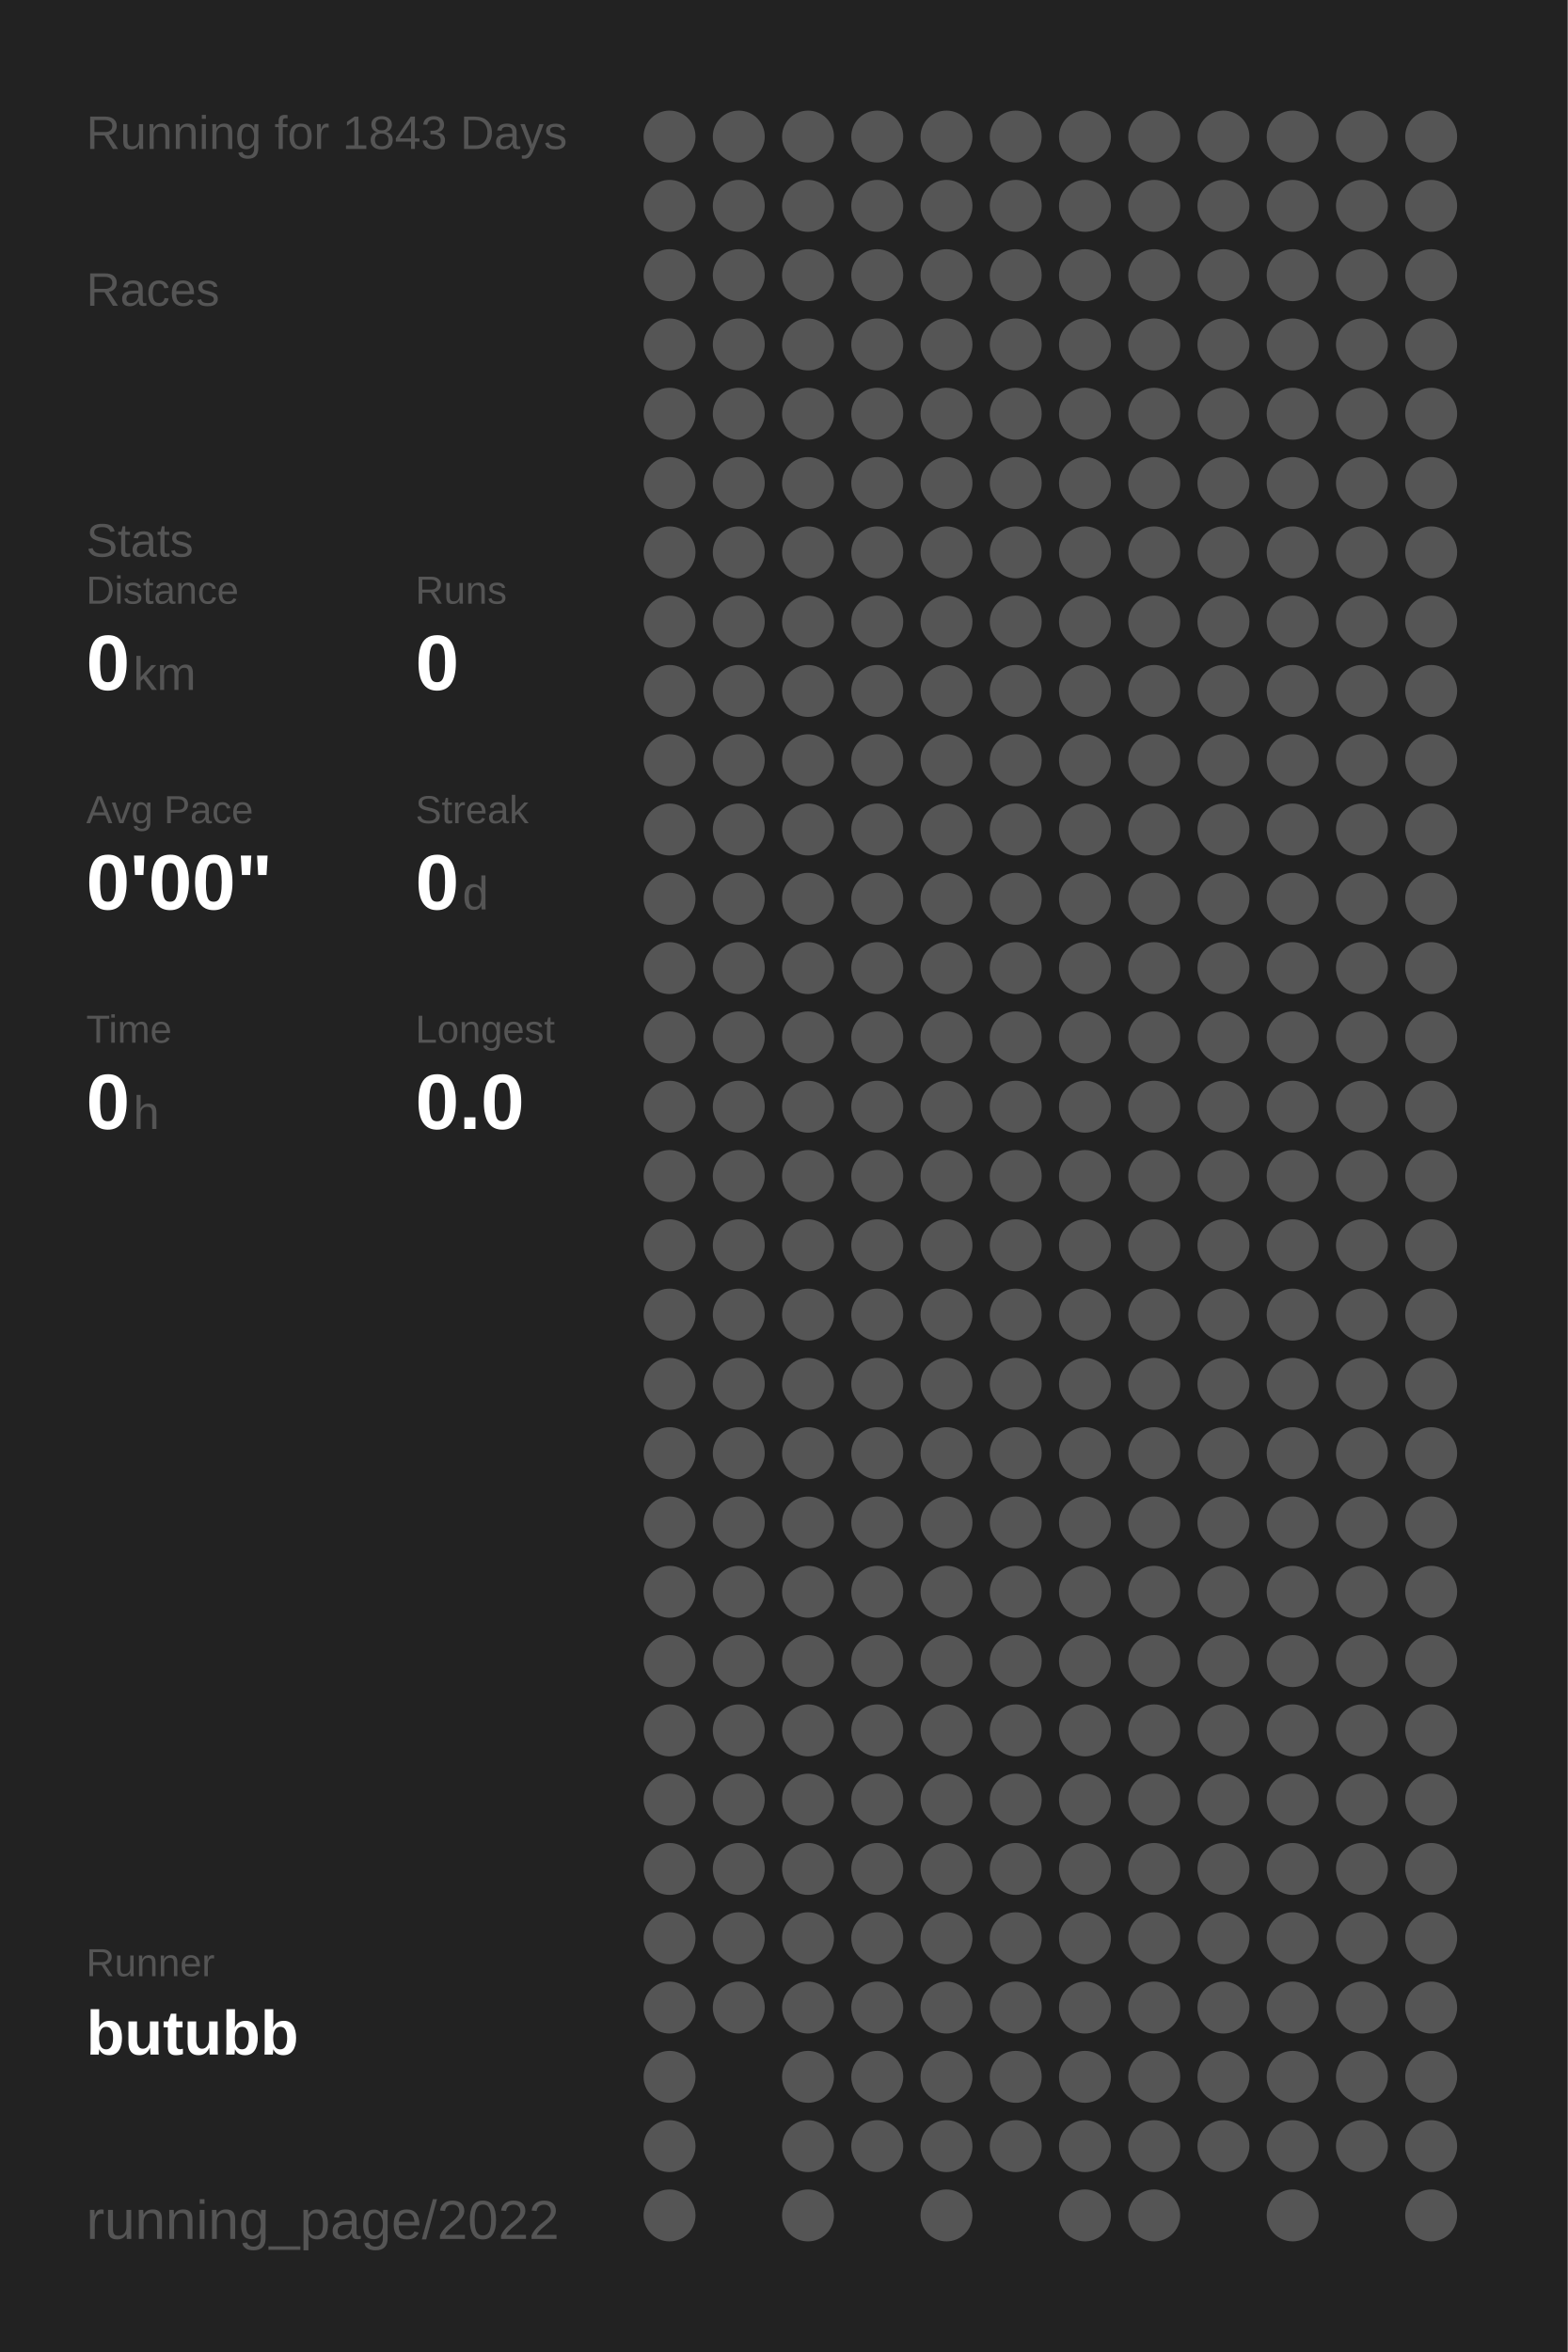
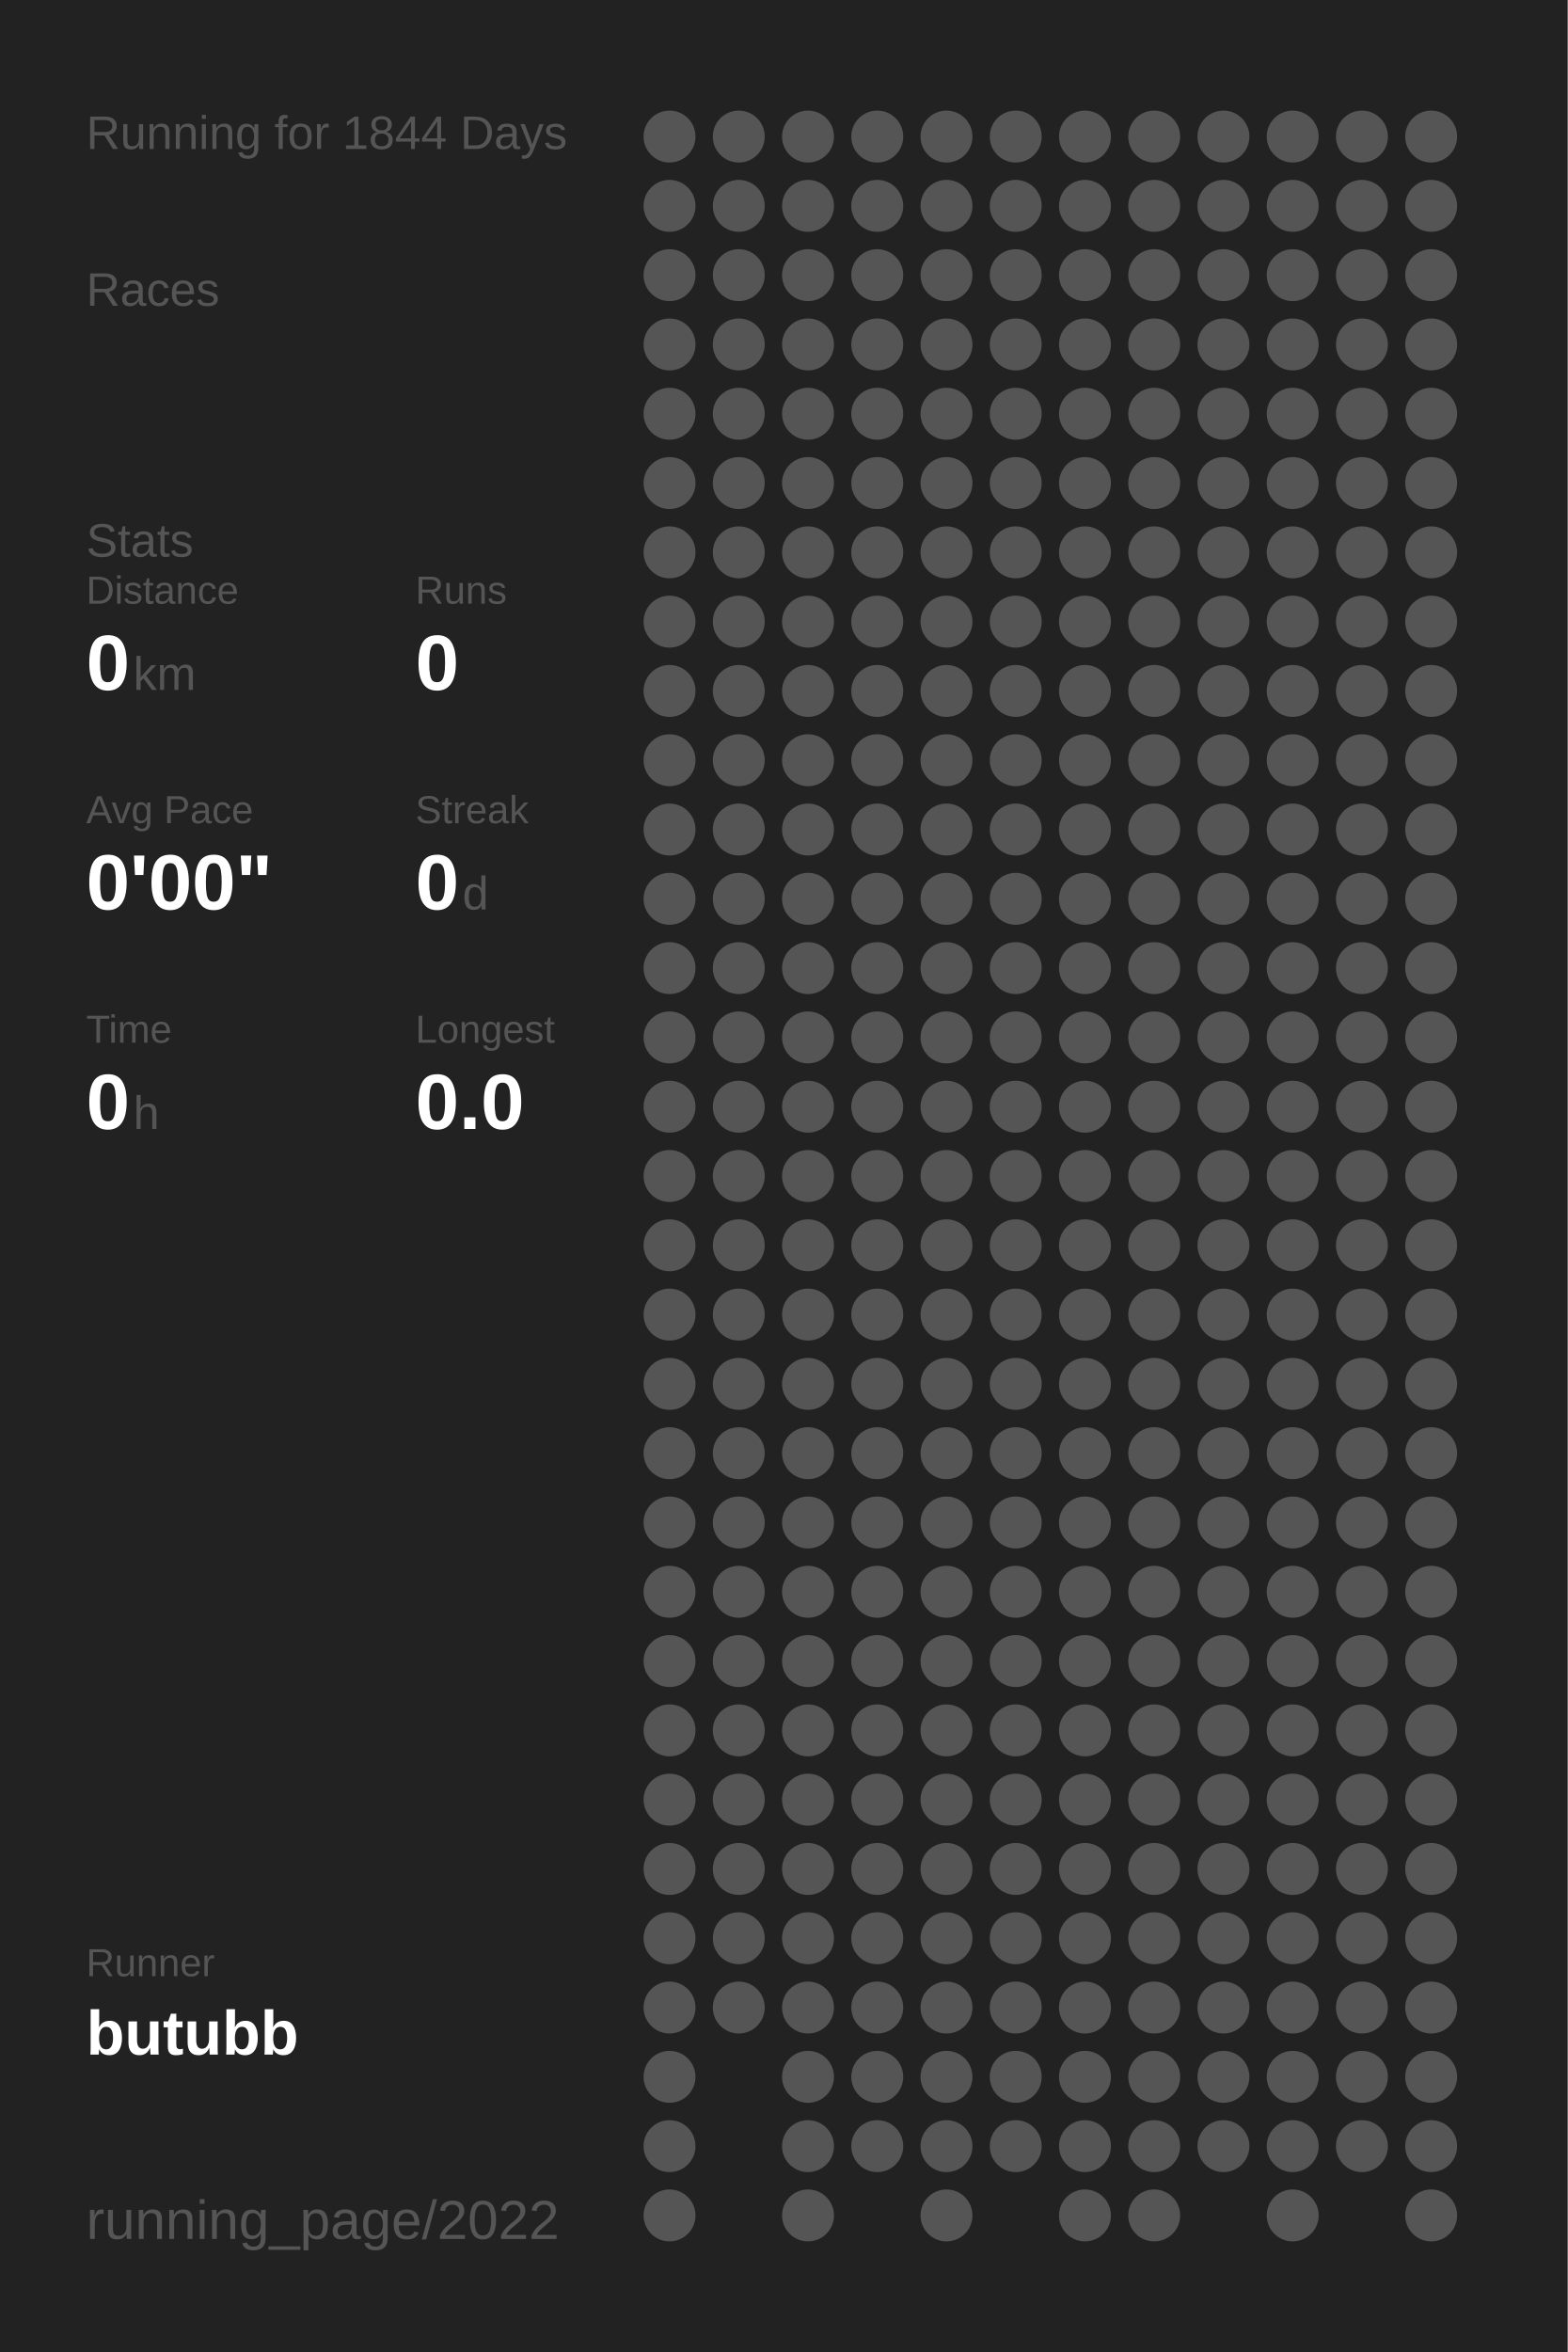
<svg xmlns="http://www.w3.org/2000/svg" baseProfile="full" height="300mm" version="1.1" viewBox="0,0,200,300" width="200mm">
  <defs />
  <rect fill="#222222" height="300" width="200" x="0" y="0" />
-   <text fill="#555555" style="font-size:6px; font-family:Arial;" x="11" y="19">Running for 1843 Days</text>
+   <text fill="#555555" style="font-size:6px; font-family:Arial;" x="11" y="19">Running for 1844 Days</text>
  <text fill="#555555" style="font-size:6px; font-family:Arial;" x="11" y="39">Races</text>
  <text fill="#555555" style="font-size:6px; font-family:Arial;" x="11" y="71">Stats</text>
  <text fill="#555555" style="font-size:5px; font-family:Arial;" x="11" y="77">Distance</text>
  <text fill="#FFFFFF" style="font-size:10px; font-family:Arial; font-weight:bold;" x="11" y="88">0</text>
  <text fill="#555555" style="font-size:6px; font-family:Arial;" x="17" y="88">km</text>
  <text fill="#555555" style="font-size:5px; font-family:Arial;" x="53" y="77">Runs</text>
  <text fill="#FFFFFF" style="font-size:10px; font-family:Arial; font-weight:bold;" x="53" y="88">0</text>
  <text fill="#555555" style="font-size:5px; font-family:Arial;" x="11" y="105">Avg Pace</text>
  <text fill="#FFFFFF" style="font-size:10px; font-family:Arial; font-weight:bold;" x="11" y="116">0'00"</text>
  <text fill="#555555" style="font-size:5px; font-family:Arial;" x="53" y="105">Streak</text>
  <text fill="#FFFFFF" style="font-size:10px; font-family:Arial; font-weight:bold;" x="53" y="116">0</text>
  <text fill="#555555" style="font-size:6px; font-family:Arial;" x="59" y="116">d</text>
  <text fill="#555555" style="font-size:5px; font-family:Arial;" x="11" y="133">Time</text>
  <text fill="#FFFFFF" style="font-size:10px; font-family:Arial; font-weight:bold;" x="11" y="144">0</text>
  <text fill="#555555" style="font-size:6px; font-family:Arial;" x="17" y="144">h</text>
  <text fill="#555555" style="font-size:5px; font-family:Arial;" x="53" y="133">Longest</text>
  <text fill="#FFFFFF" style="font-size:10px; font-family:Arial; font-weight:bold;" x="53" y="144">0.0</text>
  <text fill="#555555" style="font-size:5px; font-family:Arial;" x="11" y="252.065">Runner</text>
  <text fill="#FFFFFF" style="font-size:8px; font-family:Arial; font-weight:bold;" x="11" y="262.065">butubb</text>
  <text fill="#555555" style="font-size:7px; font-family:Arial;" x="11" y="285.581">running_page/2022</text>
  <circle cx="85.417" cy="17.419" fill="#555555" r="3.312" />
  <circle cx="85.417" cy="26.258" fill="#555555" r="3.312" />
  <circle cx="85.417" cy="35.097" fill="#555555" r="3.312" />
  <circle cx="85.417" cy="43.935" fill="#555555" r="3.312" />
  <circle cx="85.417" cy="52.774" fill="#555555" r="3.312" />
  <circle cx="85.417" cy="61.613" fill="#555555" r="3.312" />
  <circle cx="85.417" cy="70.452" fill="#555555" r="3.312" />
  <circle cx="85.417" cy="79.29" fill="#555555" r="3.312" />
  <circle cx="85.417" cy="88.129" fill="#555555" r="3.312" />
  <circle cx="85.417" cy="96.968" fill="#555555" r="3.312" />
  <circle cx="85.417" cy="105.806" fill="#555555" r="3.312" />
  <circle cx="85.417" cy="114.645" fill="#555555" r="3.312" />
  <circle cx="85.417" cy="123.484" fill="#555555" r="3.312" />
  <circle cx="85.417" cy="132.323" fill="#555555" r="3.312" />
  <circle cx="85.417" cy="141.161" fill="#555555" r="3.312" />
  <circle cx="85.417" cy="150" fill="#555555" r="3.312" />
  <circle cx="85.417" cy="158.839" fill="#555555" r="3.312" />
  <circle cx="85.417" cy="167.677" fill="#555555" r="3.312" />
  <circle cx="85.417" cy="176.516" fill="#555555" r="3.312" />
  <circle cx="85.417" cy="185.355" fill="#555555" r="3.312" />
  <circle cx="85.417" cy="194.194" fill="#555555" r="3.312" />
  <circle cx="85.417" cy="203.032" fill="#555555" r="3.312" />
  <circle cx="85.417" cy="211.871" fill="#555555" r="3.312" />
  <circle cx="85.417" cy="220.71" fill="#555555" r="3.312" />
  <circle cx="85.417" cy="229.548" fill="#555555" r="3.312" />
  <circle cx="85.417" cy="238.387" fill="#555555" r="3.312" />
  <circle cx="85.417" cy="247.226" fill="#555555" r="3.312" />
  <circle cx="85.417" cy="256.065" fill="#555555" r="3.312" />
  <circle cx="85.417" cy="264.903" fill="#555555" r="3.312" />
  <circle cx="85.417" cy="273.742" fill="#555555" r="3.312" />
  <circle cx="85.417" cy="282.581" fill="#555555" r="3.312" />
  <circle cx="94.25" cy="17.419" fill="#555555" r="3.312" />
  <circle cx="94.25" cy="26.258" fill="#555555" r="3.312" />
  <circle cx="94.25" cy="35.097" fill="#555555" r="3.312" />
  <circle cx="94.25" cy="43.935" fill="#555555" r="3.312" />
  <circle cx="94.25" cy="52.774" fill="#555555" r="3.312" />
  <circle cx="94.25" cy="61.613" fill="#555555" r="3.312" />
  <circle cx="94.25" cy="70.452" fill="#555555" r="3.312" />
  <circle cx="94.25" cy="79.29" fill="#555555" r="3.312" />
  <circle cx="94.25" cy="88.129" fill="#555555" r="3.312" />
  <circle cx="94.25" cy="96.968" fill="#555555" r="3.312" />
  <circle cx="94.25" cy="105.806" fill="#555555" r="3.312" />
  <circle cx="94.25" cy="114.645" fill="#555555" r="3.312" />
  <circle cx="94.25" cy="123.484" fill="#555555" r="3.312" />
  <circle cx="94.25" cy="132.323" fill="#555555" r="3.312" />
  <circle cx="94.25" cy="141.161" fill="#555555" r="3.312" />
  <circle cx="94.25" cy="150" fill="#555555" r="3.312" />
  <circle cx="94.25" cy="158.839" fill="#555555" r="3.312" />
  <circle cx="94.25" cy="167.677" fill="#555555" r="3.312" />
  <circle cx="94.25" cy="176.516" fill="#555555" r="3.312" />
  <circle cx="94.25" cy="185.355" fill="#555555" r="3.312" />
  <circle cx="94.25" cy="194.194" fill="#555555" r="3.312" />
  <circle cx="94.25" cy="203.032" fill="#555555" r="3.312" />
  <circle cx="94.25" cy="211.871" fill="#555555" r="3.312" />
  <circle cx="94.25" cy="220.71" fill="#555555" r="3.312" />
  <circle cx="94.25" cy="229.548" fill="#555555" r="3.312" />
  <circle cx="94.25" cy="238.387" fill="#555555" r="3.312" />
  <circle cx="94.25" cy="247.226" fill="#555555" r="3.312" />
  <circle cx="94.25" cy="256.065" fill="#555555" r="3.312" />
  <circle cx="103.083" cy="17.419" fill="#555555" r="3.312" />
  <circle cx="103.083" cy="26.258" fill="#555555" r="3.312" />
  <circle cx="103.083" cy="35.097" fill="#555555" r="3.312" />
  <circle cx="103.083" cy="43.935" fill="#555555" r="3.312" />
  <circle cx="103.083" cy="52.774" fill="#555555" r="3.312" />
  <circle cx="103.083" cy="61.613" fill="#555555" r="3.312" />
  <circle cx="103.083" cy="70.452" fill="#555555" r="3.312" />
  <circle cx="103.083" cy="79.29" fill="#555555" r="3.312" />
  <circle cx="103.083" cy="88.129" fill="#555555" r="3.312" />
  <circle cx="103.083" cy="96.968" fill="#555555" r="3.312" />
  <circle cx="103.083" cy="105.806" fill="#555555" r="3.312" />
  <circle cx="103.083" cy="114.645" fill="#555555" r="3.312" />
  <circle cx="103.083" cy="123.484" fill="#555555" r="3.312" />
  <circle cx="103.083" cy="132.323" fill="#555555" r="3.312" />
  <circle cx="103.083" cy="141.161" fill="#555555" r="3.312" />
  <circle cx="103.083" cy="150" fill="#555555" r="3.312" />
  <circle cx="103.083" cy="158.839" fill="#555555" r="3.312" />
  <circle cx="103.083" cy="167.677" fill="#555555" r="3.312" />
  <circle cx="103.083" cy="176.516" fill="#555555" r="3.312" />
  <circle cx="103.083" cy="185.355" fill="#555555" r="3.312" />
  <circle cx="103.083" cy="194.194" fill="#555555" r="3.312" />
  <circle cx="103.083" cy="203.032" fill="#555555" r="3.312" />
  <circle cx="103.083" cy="211.871" fill="#555555" r="3.312" />
  <circle cx="103.083" cy="220.71" fill="#555555" r="3.312" />
  <circle cx="103.083" cy="229.548" fill="#555555" r="3.312" />
  <circle cx="103.083" cy="238.387" fill="#555555" r="3.312" />
  <circle cx="103.083" cy="247.226" fill="#555555" r="3.312" />
  <circle cx="103.083" cy="256.065" fill="#555555" r="3.312" />
  <circle cx="103.083" cy="264.903" fill="#555555" r="3.312" />
  <circle cx="103.083" cy="273.742" fill="#555555" r="3.312" />
  <circle cx="103.083" cy="282.581" fill="#555555" r="3.312" />
  <circle cx="111.917" cy="17.419" fill="#555555" r="3.312" />
  <circle cx="111.917" cy="26.258" fill="#555555" r="3.312" />
  <circle cx="111.917" cy="35.097" fill="#555555" r="3.312" />
  <circle cx="111.917" cy="43.935" fill="#555555" r="3.312" />
  <circle cx="111.917" cy="52.774" fill="#555555" r="3.312" />
  <circle cx="111.917" cy="61.613" fill="#555555" r="3.312" />
  <circle cx="111.917" cy="70.452" fill="#555555" r="3.312" />
  <circle cx="111.917" cy="79.29" fill="#555555" r="3.312" />
  <circle cx="111.917" cy="88.129" fill="#555555" r="3.312" />
  <circle cx="111.917" cy="96.968" fill="#555555" r="3.312" />
  <circle cx="111.917" cy="105.806" fill="#555555" r="3.312" />
  <circle cx="111.917" cy="114.645" fill="#555555" r="3.312" />
  <circle cx="111.917" cy="123.484" fill="#555555" r="3.312" />
  <circle cx="111.917" cy="132.323" fill="#555555" r="3.312" />
  <circle cx="111.917" cy="141.161" fill="#555555" r="3.312" />
  <circle cx="111.917" cy="150" fill="#555555" r="3.312" />
  <circle cx="111.917" cy="158.839" fill="#555555" r="3.312" />
  <circle cx="111.917" cy="167.677" fill="#555555" r="3.312" />
  <circle cx="111.917" cy="176.516" fill="#555555" r="3.312" />
  <circle cx="111.917" cy="185.355" fill="#555555" r="3.312" />
  <circle cx="111.917" cy="194.194" fill="#555555" r="3.312" />
  <circle cx="111.917" cy="203.032" fill="#555555" r="3.312" />
  <circle cx="111.917" cy="211.871" fill="#555555" r="3.312" />
  <circle cx="111.917" cy="220.71" fill="#555555" r="3.312" />
  <circle cx="111.917" cy="229.548" fill="#555555" r="3.312" />
  <circle cx="111.917" cy="238.387" fill="#555555" r="3.312" />
  <circle cx="111.917" cy="247.226" fill="#555555" r="3.312" />
  <circle cx="111.917" cy="256.065" fill="#555555" r="3.312" />
  <circle cx="111.917" cy="264.903" fill="#555555" r="3.312" />
  <circle cx="111.917" cy="273.742" fill="#555555" r="3.312" />
  <circle cx="120.75" cy="17.419" fill="#555555" r="3.312" />
  <circle cx="120.75" cy="26.258" fill="#555555" r="3.312" />
  <circle cx="120.75" cy="35.097" fill="#555555" r="3.312" />
  <circle cx="120.75" cy="43.935" fill="#555555" r="3.312" />
  <circle cx="120.75" cy="52.774" fill="#555555" r="3.312" />
  <circle cx="120.75" cy="61.613" fill="#555555" r="3.312" />
  <circle cx="120.75" cy="70.452" fill="#555555" r="3.312" />
  <circle cx="120.75" cy="79.29" fill="#555555" r="3.312" />
  <circle cx="120.75" cy="88.129" fill="#555555" r="3.312" />
  <circle cx="120.75" cy="96.968" fill="#555555" r="3.312" />
  <circle cx="120.75" cy="105.806" fill="#555555" r="3.312" />
  <circle cx="120.75" cy="114.645" fill="#555555" r="3.312" />
  <circle cx="120.75" cy="123.484" fill="#555555" r="3.312" />
  <circle cx="120.75" cy="132.323" fill="#555555" r="3.312" />
  <circle cx="120.75" cy="141.161" fill="#555555" r="3.312" />
  <circle cx="120.75" cy="150" fill="#555555" r="3.312" />
  <circle cx="120.75" cy="158.839" fill="#555555" r="3.312" />
  <circle cx="120.75" cy="167.677" fill="#555555" r="3.312" />
  <circle cx="120.75" cy="176.516" fill="#555555" r="3.312" />
  <circle cx="120.75" cy="185.355" fill="#555555" r="3.312" />
  <circle cx="120.75" cy="194.194" fill="#555555" r="3.312" />
  <circle cx="120.75" cy="203.032" fill="#555555" r="3.312" />
  <circle cx="120.75" cy="211.871" fill="#555555" r="3.312" />
  <circle cx="120.75" cy="220.71" fill="#555555" r="3.312" />
  <circle cx="120.75" cy="229.548" fill="#555555" r="3.312" />
  <circle cx="120.75" cy="238.387" fill="#555555" r="3.312" />
  <circle cx="120.75" cy="247.226" fill="#555555" r="3.312" />
  <circle cx="120.75" cy="256.065" fill="#555555" r="3.312" />
  <circle cx="120.75" cy="264.903" fill="#555555" r="3.312" />
  <circle cx="120.75" cy="273.742" fill="#555555" r="3.312" />
  <circle cx="120.75" cy="282.581" fill="#555555" r="3.312" />
  <circle cx="129.583" cy="17.419" fill="#555555" r="3.312" />
  <circle cx="129.583" cy="26.258" fill="#555555" r="3.312" />
  <circle cx="129.583" cy="35.097" fill="#555555" r="3.312" />
  <circle cx="129.583" cy="43.935" fill="#555555" r="3.312" />
  <circle cx="129.583" cy="52.774" fill="#555555" r="3.312" />
  <circle cx="129.583" cy="61.613" fill="#555555" r="3.312" />
  <circle cx="129.583" cy="70.452" fill="#555555" r="3.312" />
  <circle cx="129.583" cy="79.29" fill="#555555" r="3.312" />
  <circle cx="129.583" cy="88.129" fill="#555555" r="3.312" />
  <circle cx="129.583" cy="96.968" fill="#555555" r="3.312" />
  <circle cx="129.583" cy="105.806" fill="#555555" r="3.312" />
  <circle cx="129.583" cy="114.645" fill="#555555" r="3.312" />
  <circle cx="129.583" cy="123.484" fill="#555555" r="3.312" />
  <circle cx="129.583" cy="132.323" fill="#555555" r="3.312" />
  <circle cx="129.583" cy="141.161" fill="#555555" r="3.312" />
  <circle cx="129.583" cy="150" fill="#555555" r="3.312" />
  <circle cx="129.583" cy="158.839" fill="#555555" r="3.312" />
  <circle cx="129.583" cy="167.677" fill="#555555" r="3.312" />
  <circle cx="129.583" cy="176.516" fill="#555555" r="3.312" />
  <circle cx="129.583" cy="185.355" fill="#555555" r="3.312" />
  <circle cx="129.583" cy="194.194" fill="#555555" r="3.312" />
  <circle cx="129.583" cy="203.032" fill="#555555" r="3.312" />
  <circle cx="129.583" cy="211.871" fill="#555555" r="3.312" />
  <circle cx="129.583" cy="220.71" fill="#555555" r="3.312" />
  <circle cx="129.583" cy="229.548" fill="#555555" r="3.312" />
  <circle cx="129.583" cy="238.387" fill="#555555" r="3.312" />
  <circle cx="129.583" cy="247.226" fill="#555555" r="3.312" />
  <circle cx="129.583" cy="256.065" fill="#555555" r="3.312" />
  <circle cx="129.583" cy="264.903" fill="#555555" r="3.312" />
  <circle cx="129.583" cy="273.742" fill="#555555" r="3.312" />
  <circle cx="138.417" cy="17.419" fill="#555555" r="3.312" />
  <circle cx="138.417" cy="26.258" fill="#555555" r="3.312" />
  <circle cx="138.417" cy="35.097" fill="#555555" r="3.312" />
  <circle cx="138.417" cy="43.935" fill="#555555" r="3.312" />
  <circle cx="138.417" cy="52.774" fill="#555555" r="3.312" />
  <circle cx="138.417" cy="61.613" fill="#555555" r="3.312" />
  <circle cx="138.417" cy="70.452" fill="#555555" r="3.312" />
  <circle cx="138.417" cy="79.29" fill="#555555" r="3.312" />
  <circle cx="138.417" cy="88.129" fill="#555555" r="3.312" />
  <circle cx="138.417" cy="96.968" fill="#555555" r="3.312" />
  <circle cx="138.417" cy="105.806" fill="#555555" r="3.312" />
  <circle cx="138.417" cy="114.645" fill="#555555" r="3.312" />
  <circle cx="138.417" cy="123.484" fill="#555555" r="3.312" />
  <circle cx="138.417" cy="132.323" fill="#555555" r="3.312" />
  <circle cx="138.417" cy="141.161" fill="#555555" r="3.312" />
  <circle cx="138.417" cy="150" fill="#555555" r="3.312" />
  <circle cx="138.417" cy="158.839" fill="#555555" r="3.312" />
  <circle cx="138.417" cy="167.677" fill="#555555" r="3.312" />
  <circle cx="138.417" cy="176.516" fill="#555555" r="3.312" />
  <circle cx="138.417" cy="185.355" fill="#555555" r="3.312" />
  <circle cx="138.417" cy="194.194" fill="#555555" r="3.312" />
  <circle cx="138.417" cy="203.032" fill="#555555" r="3.312" />
  <circle cx="138.417" cy="211.871" fill="#555555" r="3.312" />
  <circle cx="138.417" cy="220.71" fill="#555555" r="3.312" />
  <circle cx="138.417" cy="229.548" fill="#555555" r="3.312" />
  <circle cx="138.417" cy="238.387" fill="#555555" r="3.312" />
  <circle cx="138.417" cy="247.226" fill="#555555" r="3.312" />
  <circle cx="138.417" cy="256.065" fill="#555555" r="3.312" />
  <circle cx="138.417" cy="264.903" fill="#555555" r="3.312" />
  <circle cx="138.417" cy="273.742" fill="#555555" r="3.312" />
  <circle cx="138.417" cy="282.581" fill="#555555" r="3.312" />
  <circle cx="147.25" cy="17.419" fill="#555555" r="3.312" />
  <circle cx="147.25" cy="26.258" fill="#555555" r="3.312" />
  <circle cx="147.25" cy="35.097" fill="#555555" r="3.312" />
  <circle cx="147.25" cy="43.935" fill="#555555" r="3.312" />
  <circle cx="147.25" cy="52.774" fill="#555555" r="3.312" />
  <circle cx="147.25" cy="61.613" fill="#555555" r="3.312" />
  <circle cx="147.25" cy="70.452" fill="#555555" r="3.312" />
  <circle cx="147.25" cy="79.29" fill="#555555" r="3.312" />
  <circle cx="147.25" cy="88.129" fill="#555555" r="3.312" />
  <circle cx="147.25" cy="96.968" fill="#555555" r="3.312" />
  <circle cx="147.25" cy="105.806" fill="#555555" r="3.312" />
  <circle cx="147.25" cy="114.645" fill="#555555" r="3.312" />
  <circle cx="147.25" cy="123.484" fill="#555555" r="3.312" />
  <circle cx="147.25" cy="132.323" fill="#555555" r="3.312" />
  <circle cx="147.25" cy="141.161" fill="#555555" r="3.312" />
  <circle cx="147.25" cy="150" fill="#555555" r="3.312" />
  <circle cx="147.25" cy="158.839" fill="#555555" r="3.312" />
  <circle cx="147.25" cy="167.677" fill="#555555" r="3.312" />
  <circle cx="147.25" cy="176.516" fill="#555555" r="3.312" />
  <circle cx="147.25" cy="185.355" fill="#555555" r="3.312" />
  <circle cx="147.25" cy="194.194" fill="#555555" r="3.312" />
  <circle cx="147.25" cy="203.032" fill="#555555" r="3.312" />
  <circle cx="147.25" cy="211.871" fill="#555555" r="3.312" />
  <circle cx="147.25" cy="220.71" fill="#555555" r="3.312" />
  <circle cx="147.25" cy="229.548" fill="#555555" r="3.312" />
  <circle cx="147.25" cy="238.387" fill="#555555" r="3.312" />
  <circle cx="147.25" cy="247.226" fill="#555555" r="3.312" />
  <circle cx="147.25" cy="256.065" fill="#555555" r="3.312" />
  <circle cx="147.25" cy="264.903" fill="#555555" r="3.312" />
  <circle cx="147.25" cy="273.742" fill="#555555" r="3.312" />
  <circle cx="147.25" cy="282.581" fill="#555555" r="3.312" />
  <circle cx="156.083" cy="17.419" fill="#555555" r="3.312" />
  <circle cx="156.083" cy="26.258" fill="#555555" r="3.312" />
  <circle cx="156.083" cy="35.097" fill="#555555" r="3.312" />
  <circle cx="156.083" cy="43.935" fill="#555555" r="3.312" />
  <circle cx="156.083" cy="52.774" fill="#555555" r="3.312" />
  <circle cx="156.083" cy="61.613" fill="#555555" r="3.312" />
  <circle cx="156.083" cy="70.452" fill="#555555" r="3.312" />
  <circle cx="156.083" cy="79.29" fill="#555555" r="3.312" />
  <circle cx="156.083" cy="88.129" fill="#555555" r="3.312" />
  <circle cx="156.083" cy="96.968" fill="#555555" r="3.312" />
  <circle cx="156.083" cy="105.806" fill="#555555" r="3.312" />
  <circle cx="156.083" cy="114.645" fill="#555555" r="3.312" />
  <circle cx="156.083" cy="123.484" fill="#555555" r="3.312" />
  <circle cx="156.083" cy="132.323" fill="#555555" r="3.312" />
  <circle cx="156.083" cy="141.161" fill="#555555" r="3.312" />
  <circle cx="156.083" cy="150" fill="#555555" r="3.312" />
  <circle cx="156.083" cy="158.839" fill="#555555" r="3.312" />
  <circle cx="156.083" cy="167.677" fill="#555555" r="3.312" />
  <circle cx="156.083" cy="176.516" fill="#555555" r="3.312" />
  <circle cx="156.083" cy="185.355" fill="#555555" r="3.312" />
  <circle cx="156.083" cy="194.194" fill="#555555" r="3.312" />
  <circle cx="156.083" cy="203.032" fill="#555555" r="3.312" />
  <circle cx="156.083" cy="211.871" fill="#555555" r="3.312" />
  <circle cx="156.083" cy="220.71" fill="#555555" r="3.312" />
  <circle cx="156.083" cy="229.548" fill="#555555" r="3.312" />
  <circle cx="156.083" cy="238.387" fill="#555555" r="3.312" />
  <circle cx="156.083" cy="247.226" fill="#555555" r="3.312" />
  <circle cx="156.083" cy="256.065" fill="#555555" r="3.312" />
  <circle cx="156.083" cy="264.903" fill="#555555" r="3.312" />
  <circle cx="156.083" cy="273.742" fill="#555555" r="3.312" />
  <circle cx="164.917" cy="17.419" fill="#555555" r="3.312" />
  <circle cx="164.917" cy="26.258" fill="#555555" r="3.312" />
  <circle cx="164.917" cy="35.097" fill="#555555" r="3.312" />
  <circle cx="164.917" cy="43.935" fill="#555555" r="3.312" />
  <circle cx="164.917" cy="52.774" fill="#555555" r="3.312" />
  <circle cx="164.917" cy="61.613" fill="#555555" r="3.312" />
  <circle cx="164.917" cy="70.452" fill="#555555" r="3.312" />
  <circle cx="164.917" cy="79.29" fill="#555555" r="3.312" />
  <circle cx="164.917" cy="88.129" fill="#555555" r="3.312" />
  <circle cx="164.917" cy="96.968" fill="#555555" r="3.312" />
  <circle cx="164.917" cy="105.806" fill="#555555" r="3.312" />
  <circle cx="164.917" cy="114.645" fill="#555555" r="3.312" />
  <circle cx="164.917" cy="123.484" fill="#555555" r="3.312" />
  <circle cx="164.917" cy="132.323" fill="#555555" r="3.312" />
  <circle cx="164.917" cy="141.161" fill="#555555" r="3.312" />
  <circle cx="164.917" cy="150" fill="#555555" r="3.312" />
  <circle cx="164.917" cy="158.839" fill="#555555" r="3.312" />
  <circle cx="164.917" cy="167.677" fill="#555555" r="3.312" />
  <circle cx="164.917" cy="176.516" fill="#555555" r="3.312" />
  <circle cx="164.917" cy="185.355" fill="#555555" r="3.312" />
  <circle cx="164.917" cy="194.194" fill="#555555" r="3.312" />
  <circle cx="164.917" cy="203.032" fill="#555555" r="3.312" />
  <circle cx="164.917" cy="211.871" fill="#555555" r="3.312" />
  <circle cx="164.917" cy="220.71" fill="#555555" r="3.312" />
  <circle cx="164.917" cy="229.548" fill="#555555" r="3.312" />
  <circle cx="164.917" cy="238.387" fill="#555555" r="3.312" />
  <circle cx="164.917" cy="247.226" fill="#555555" r="3.312" />
  <circle cx="164.917" cy="256.065" fill="#555555" r="3.312" />
  <circle cx="164.917" cy="264.903" fill="#555555" r="3.312" />
  <circle cx="164.917" cy="273.742" fill="#555555" r="3.312" />
  <circle cx="164.917" cy="282.581" fill="#555555" r="3.312" />
  <circle cx="173.75" cy="17.419" fill="#555555" r="3.312" />
  <circle cx="173.75" cy="26.258" fill="#555555" r="3.312" />
  <circle cx="173.75" cy="35.097" fill="#555555" r="3.312" />
  <circle cx="173.75" cy="43.935" fill="#555555" r="3.312" />
  <circle cx="173.75" cy="52.774" fill="#555555" r="3.312" />
  <circle cx="173.75" cy="61.613" fill="#555555" r="3.312" />
  <circle cx="173.75" cy="70.452" fill="#555555" r="3.312" />
  <circle cx="173.75" cy="79.29" fill="#555555" r="3.312" />
  <circle cx="173.75" cy="88.129" fill="#555555" r="3.312" />
  <circle cx="173.75" cy="96.968" fill="#555555" r="3.312" />
  <circle cx="173.75" cy="105.806" fill="#555555" r="3.312" />
  <circle cx="173.75" cy="114.645" fill="#555555" r="3.312" />
  <circle cx="173.75" cy="123.484" fill="#555555" r="3.312" />
  <circle cx="173.75" cy="132.323" fill="#555555" r="3.312" />
  <circle cx="173.75" cy="141.161" fill="#555555" r="3.312" />
  <circle cx="173.75" cy="150" fill="#555555" r="3.312" />
  <circle cx="173.75" cy="158.839" fill="#555555" r="3.312" />
  <circle cx="173.75" cy="167.677" fill="#555555" r="3.312" />
  <circle cx="173.75" cy="176.516" fill="#555555" r="3.312" />
  <circle cx="173.75" cy="185.355" fill="#555555" r="3.312" />
  <circle cx="173.75" cy="194.194" fill="#555555" r="3.312" />
  <circle cx="173.75" cy="203.032" fill="#555555" r="3.312" />
  <circle cx="173.75" cy="211.871" fill="#555555" r="3.312" />
  <circle cx="173.75" cy="220.71" fill="#555555" r="3.312" />
  <circle cx="173.75" cy="229.548" fill="#555555" r="3.312" />
  <circle cx="173.75" cy="238.387" fill="#555555" r="3.312" />
  <circle cx="173.75" cy="247.226" fill="#555555" r="3.312" />
  <circle cx="173.75" cy="256.065" fill="#555555" r="3.312" />
  <circle cx="173.75" cy="264.903" fill="#555555" r="3.312" />
  <circle cx="173.75" cy="273.742" fill="#555555" r="3.312" />
  <circle cx="182.583" cy="17.419" fill="#555555" r="3.312" />
  <circle cx="182.583" cy="26.258" fill="#555555" r="3.312" />
  <circle cx="182.583" cy="35.097" fill="#555555" r="3.312" />
  <circle cx="182.583" cy="43.935" fill="#555555" r="3.312" />
  <circle cx="182.583" cy="52.774" fill="#555555" r="3.312" />
  <circle cx="182.583" cy="61.613" fill="#555555" r="3.312" />
  <circle cx="182.583" cy="70.452" fill="#555555" r="3.312" />
  <circle cx="182.583" cy="79.29" fill="#555555" r="3.312" />
  <circle cx="182.583" cy="88.129" fill="#555555" r="3.312" />
  <circle cx="182.583" cy="96.968" fill="#555555" r="3.312" />
  <circle cx="182.583" cy="105.806" fill="#555555" r="3.312" />
  <circle cx="182.583" cy="114.645" fill="#555555" r="3.312" />
  <circle cx="182.583" cy="123.484" fill="#555555" r="3.312" />
  <circle cx="182.583" cy="132.323" fill="#555555" r="3.312" />
  <circle cx="182.583" cy="141.161" fill="#555555" r="3.312" />
  <circle cx="182.583" cy="150" fill="#555555" r="3.312" />
  <circle cx="182.583" cy="158.839" fill="#555555" r="3.312" />
  <circle cx="182.583" cy="167.677" fill="#555555" r="3.312" />
  <circle cx="182.583" cy="176.516" fill="#555555" r="3.312" />
  <circle cx="182.583" cy="185.355" fill="#555555" r="3.312" />
  <circle cx="182.583" cy="194.194" fill="#555555" r="3.312" />
  <circle cx="182.583" cy="203.032" fill="#555555" r="3.312" />
  <circle cx="182.583" cy="211.871" fill="#555555" r="3.312" />
  <circle cx="182.583" cy="220.71" fill="#555555" r="3.312" />
  <circle cx="182.583" cy="229.548" fill="#555555" r="3.312" />
  <circle cx="182.583" cy="238.387" fill="#555555" r="3.312" />
  <circle cx="182.583" cy="247.226" fill="#555555" r="3.312" />
  <circle cx="182.583" cy="256.065" fill="#555555" r="3.312" />
  <circle cx="182.583" cy="264.903" fill="#555555" r="3.312" />
  <circle cx="182.583" cy="273.742" fill="#555555" r="3.312" />
  <circle cx="182.583" cy="282.581" fill="#555555" r="3.312" />
</svg>
